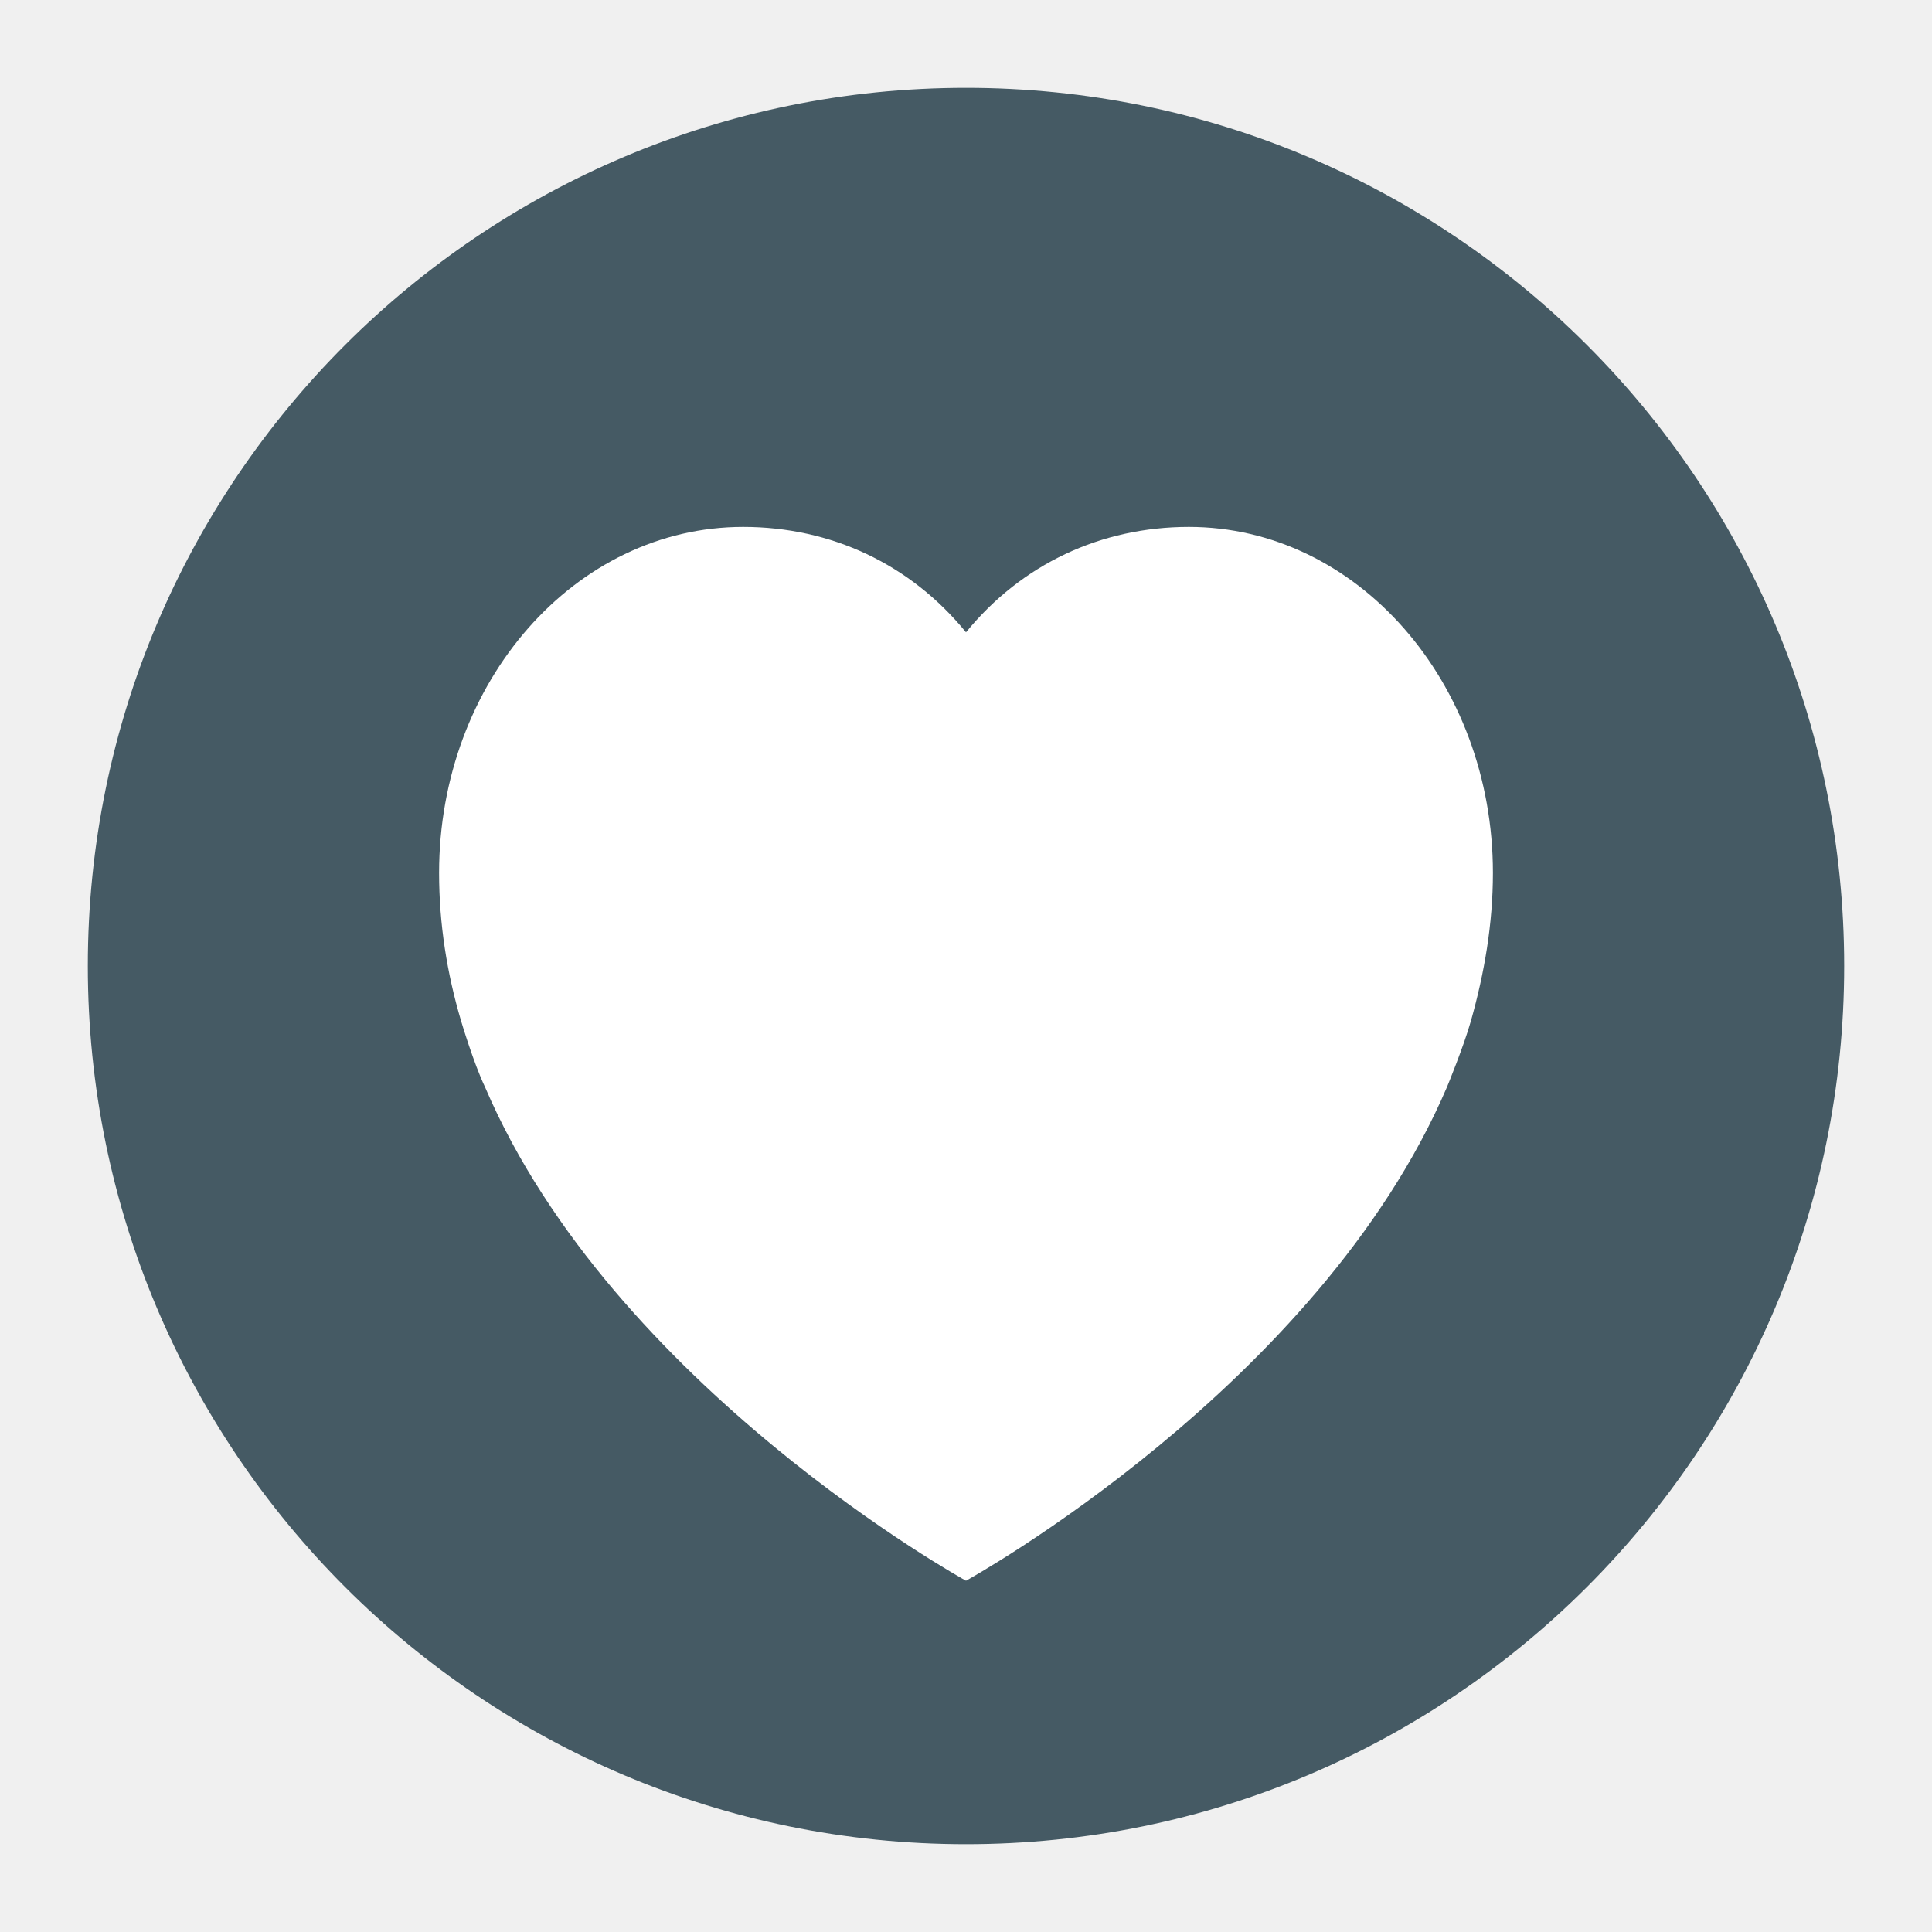
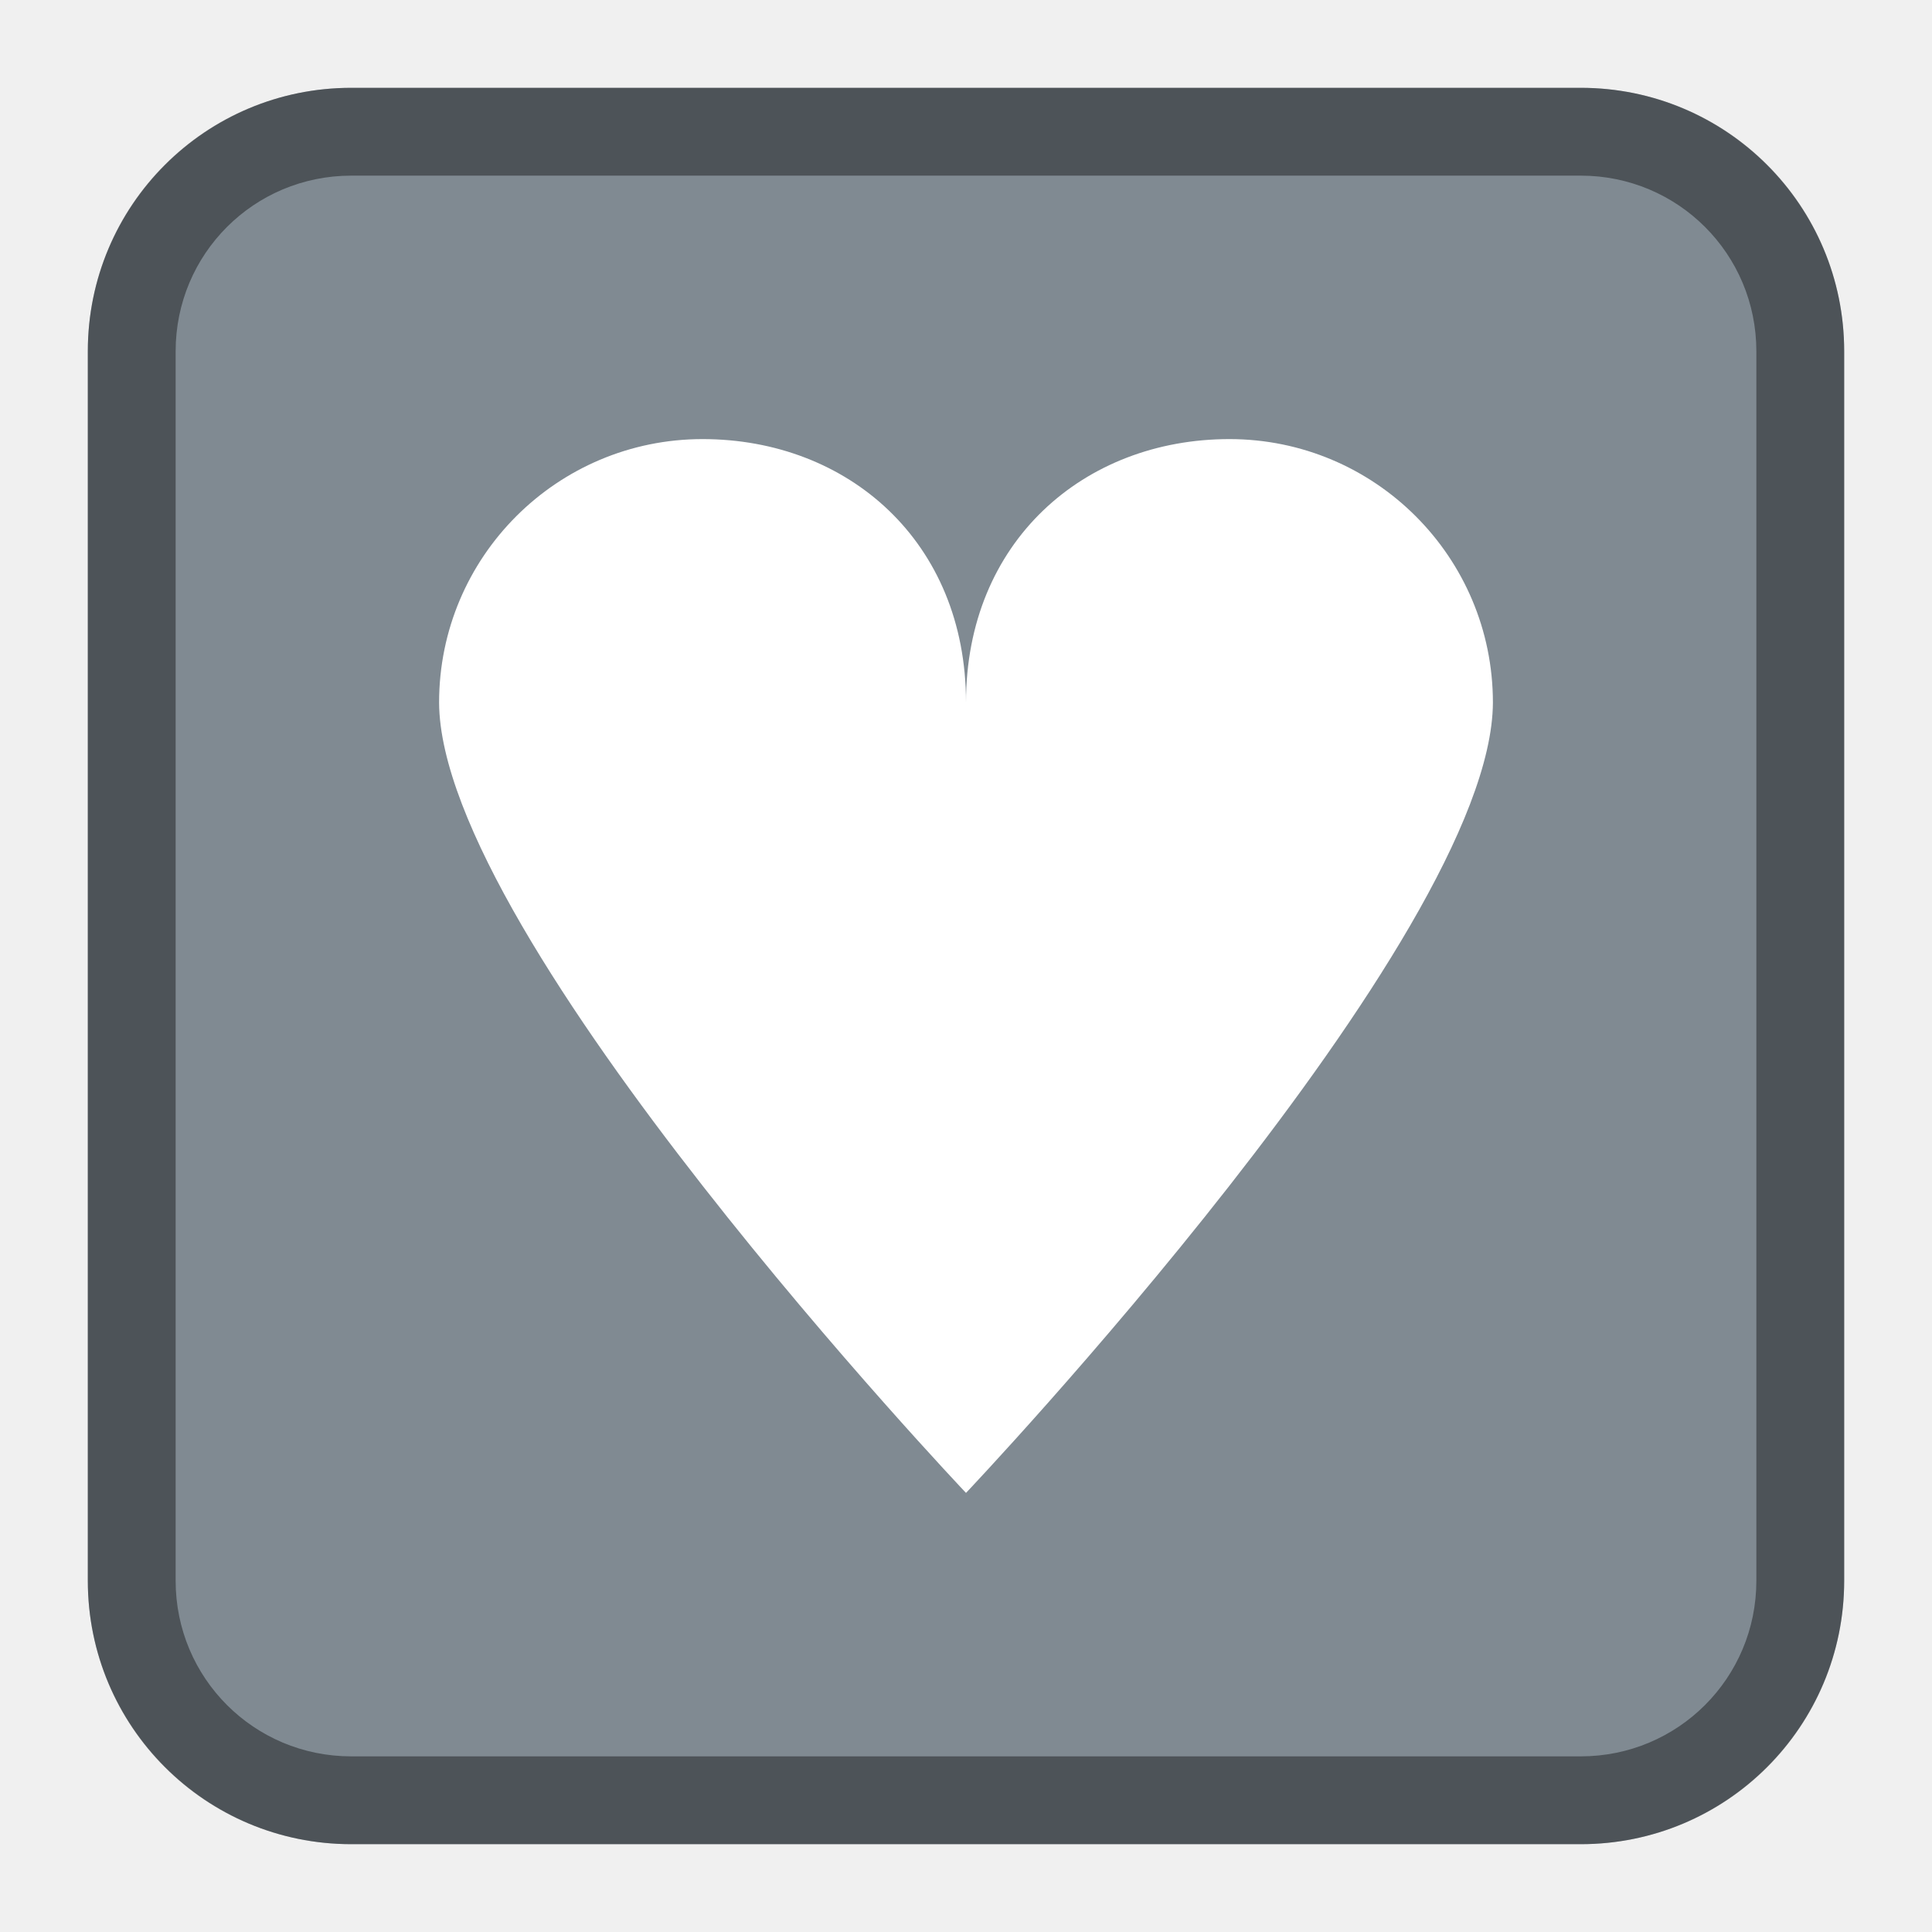
- <svg xmlns="http://www.w3.org/2000/svg" width="22" height="22" version="1">
-   <circle style="fill:#455a64" cx="11" cy="11" r="10" />
-   <path style="fill:#ffffff" d="M 13.538,6 C 12.535,6 11.633,6.425 11,7.2 10.368,6.425 9.465,6 8.462,6 6.55,6 5,7.764 5,9.94 c 0,0.585 0.091,1.147 0.25,1.684 0,0 0.144,0.485 0.272,0.752 C 6.981,15.788 11,18 11,18 c 0,0 4.019,-2.212 5.478,-5.624 0,0 0.188,-0.455 0.272,-0.752 0.152,-0.54 0.25,-1.1 0.25,-1.684 C 17,7.764 15.45,6 13.538,6 Z" />
+ <svg xmlns="http://www.w3.org/2000/svg" width="22" height="22" viewBox="0 0 22 22" version="1.1" id="svg5">
+   <defs id="defs2" />
+   <rect style="fill:#808a92;fill-opacity:1;stroke:none" id="rect184" width="20" height="20" x="1" y="1" ry="3" />
+   <path id="rect2016" style="opacity:0.4;fill:#000000;fill-opacity:1;stroke-linecap:round;stroke-linejoin:round" d="M 4 1 C 2.338 1 1 2.338 1 4 L 1 18 C 1 19.662 2.338 21 4 21 L 18 21 C 19.662 21 21 19.662 21 18 L 21 4 C 21 2.338 19.662 1 18 1 L 4 1 z M 4 2 L 18 2 C 19.108 2 20 2.892 20 4 L 20 18 C 20 19.108 19.108 20 18 20 L 4 20 C 2.892 20 2 19.108 2 18 L 2 4 C 2 2.892 2.892 2 4 2 z " />
+   <path id="path1446" style="opacity:1;fill:#ffffff;stroke-width:2;stroke-linecap:square;stroke-linejoin:round" d="M 8 5 C 6.343 5 5 6.343 5 8 C 5.01 10.684 11 17 11 17 C 11 17 16.99 10.684 17 8 C 17 6.343 15.657 5 14 5 C 12.343 5 11 6.168 11 8 C 11 6.168 9.657 5 8 5 z " />
</svg>
